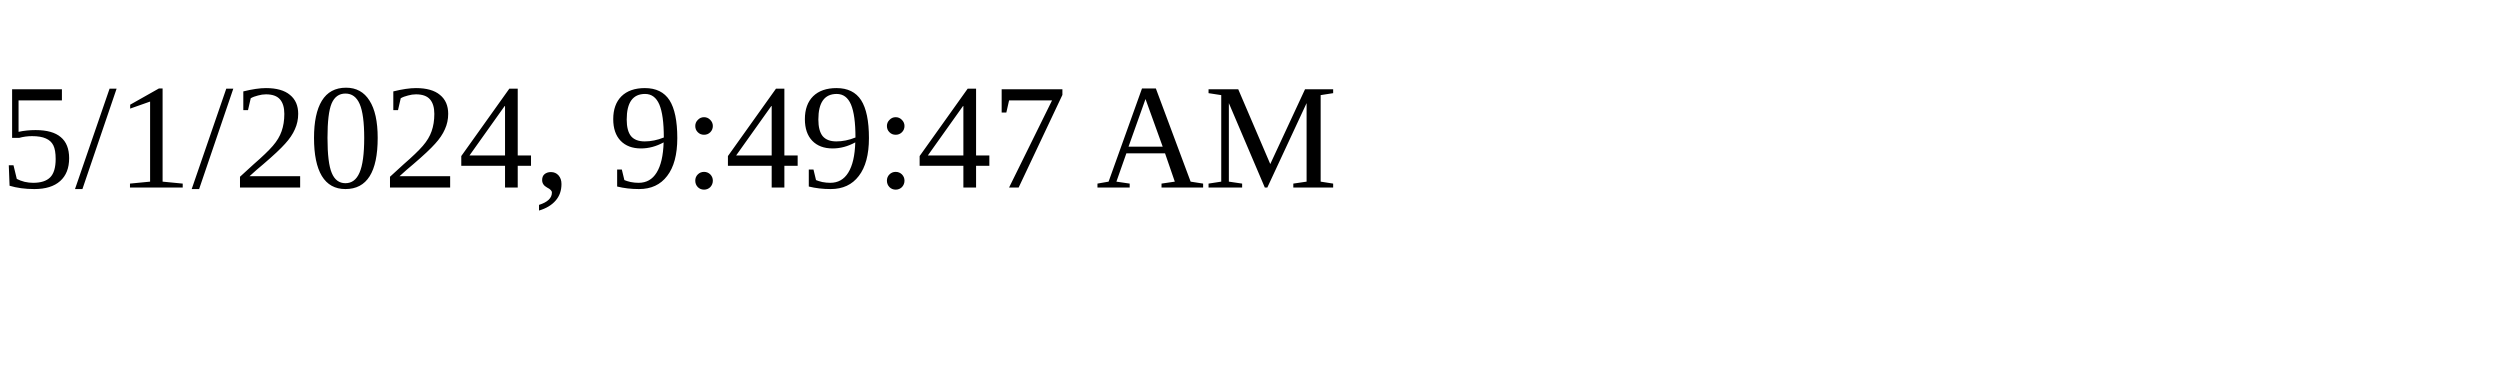
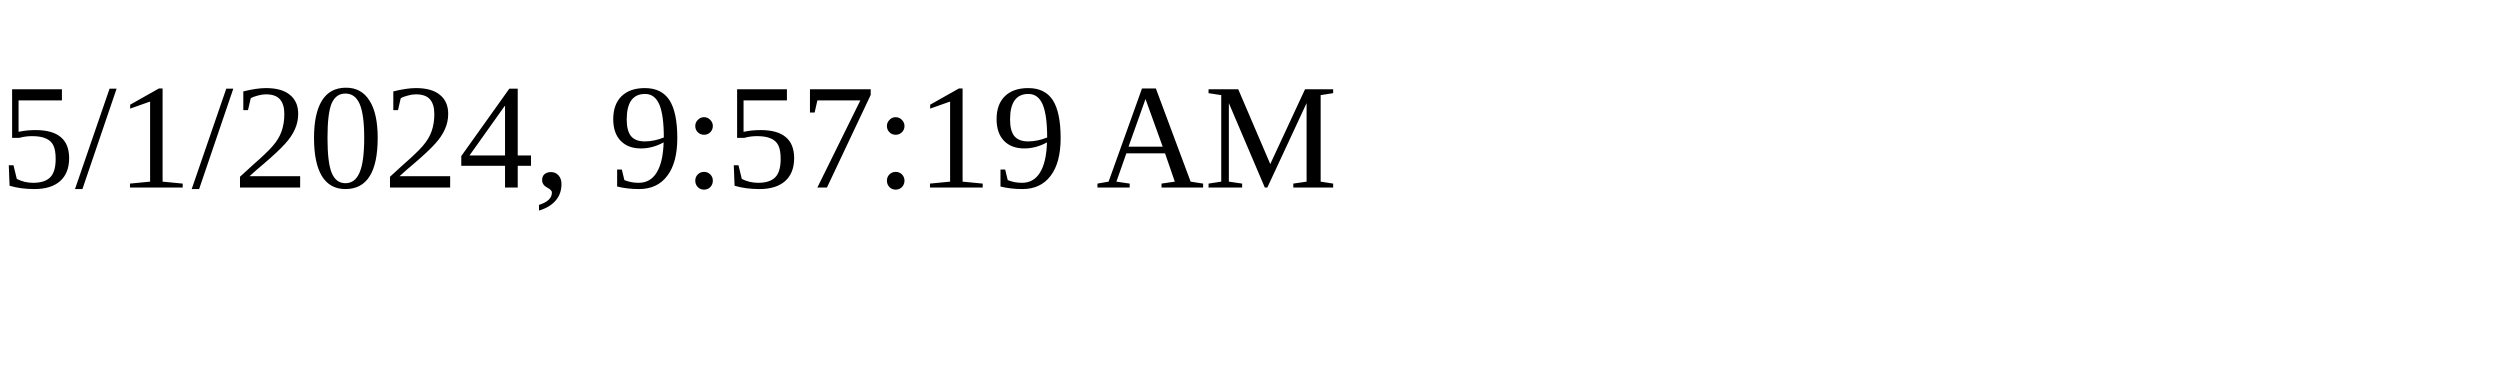
<svg xmlns="http://www.w3.org/2000/svg" height="30" width="200">
-   <text x="0" y="15">5/1/2024, 9:49:47 AM</text>
+   <text x="0" y="15">5/1/2024, 9:57:19 AM</text>
</svg>
